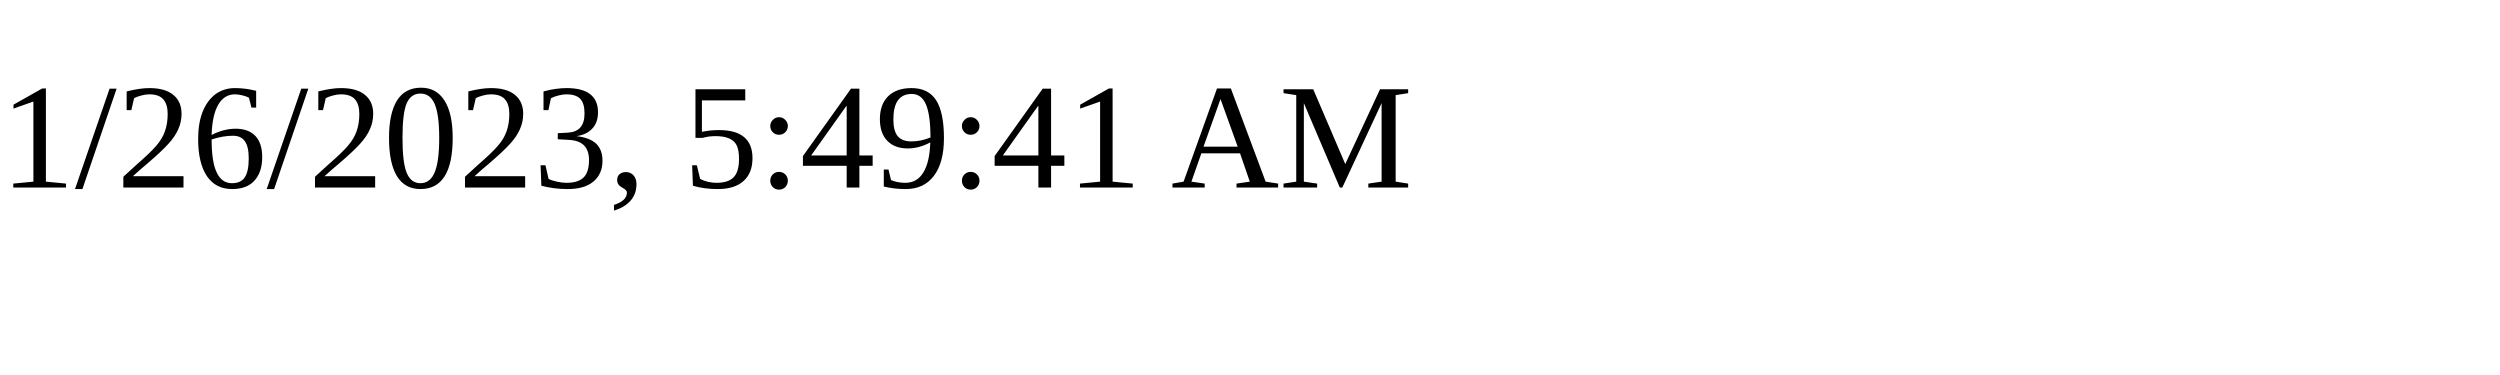
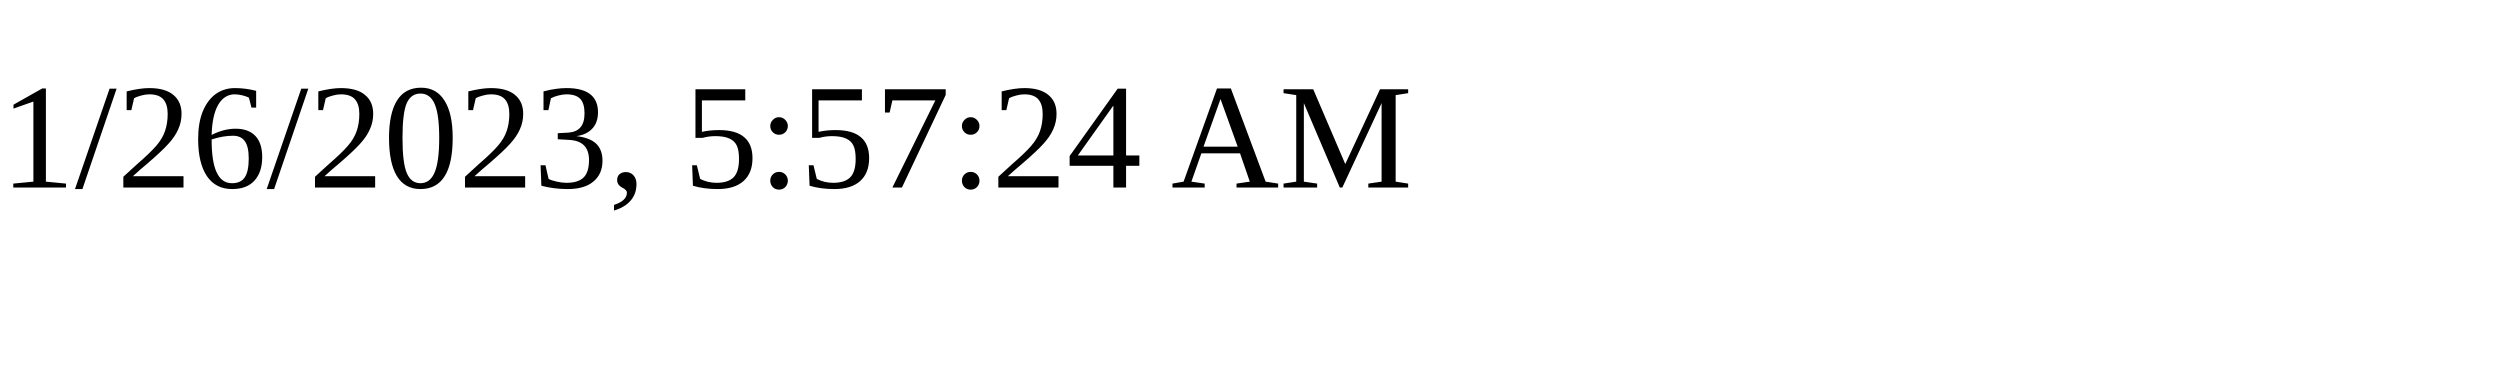
<svg xmlns="http://www.w3.org/2000/svg" height="30" width="200">
-   <text x="0" y="15">1/26/2023, 5:49:41 AM</text>
+   <text x="0" y="15">1/26/2023, 5:57:24 AM</text>
</svg>
